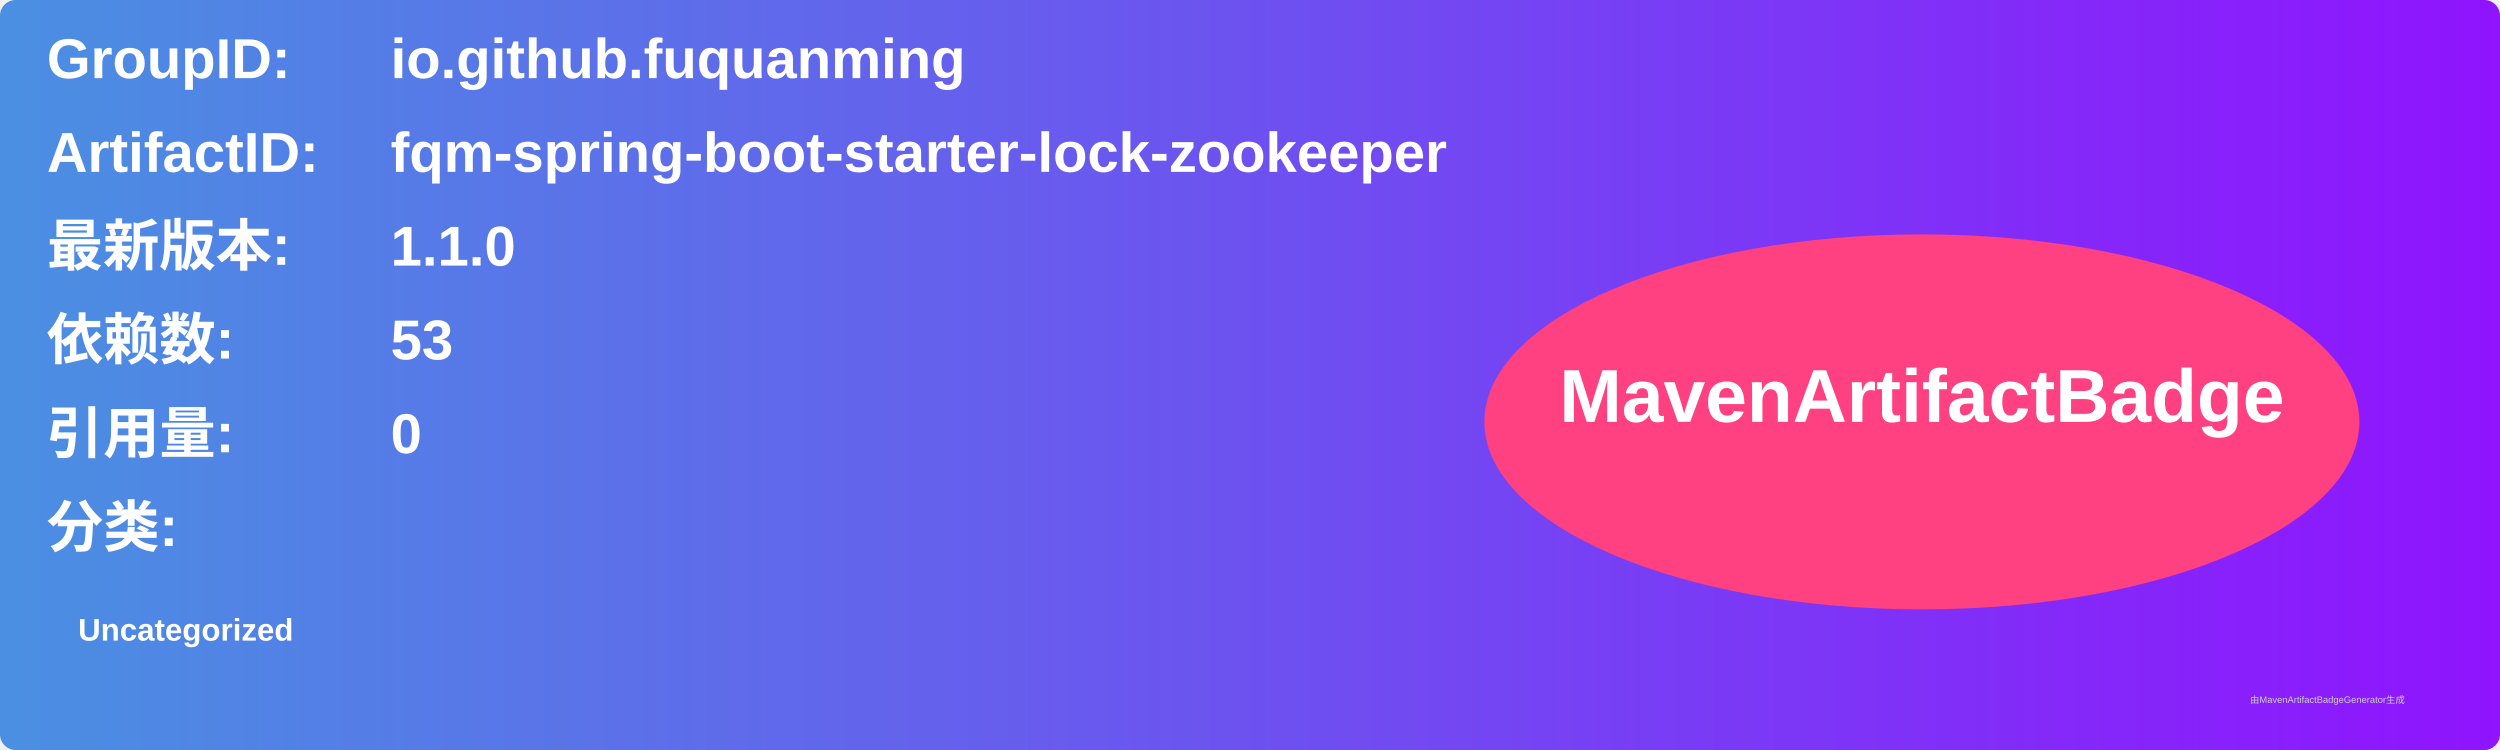
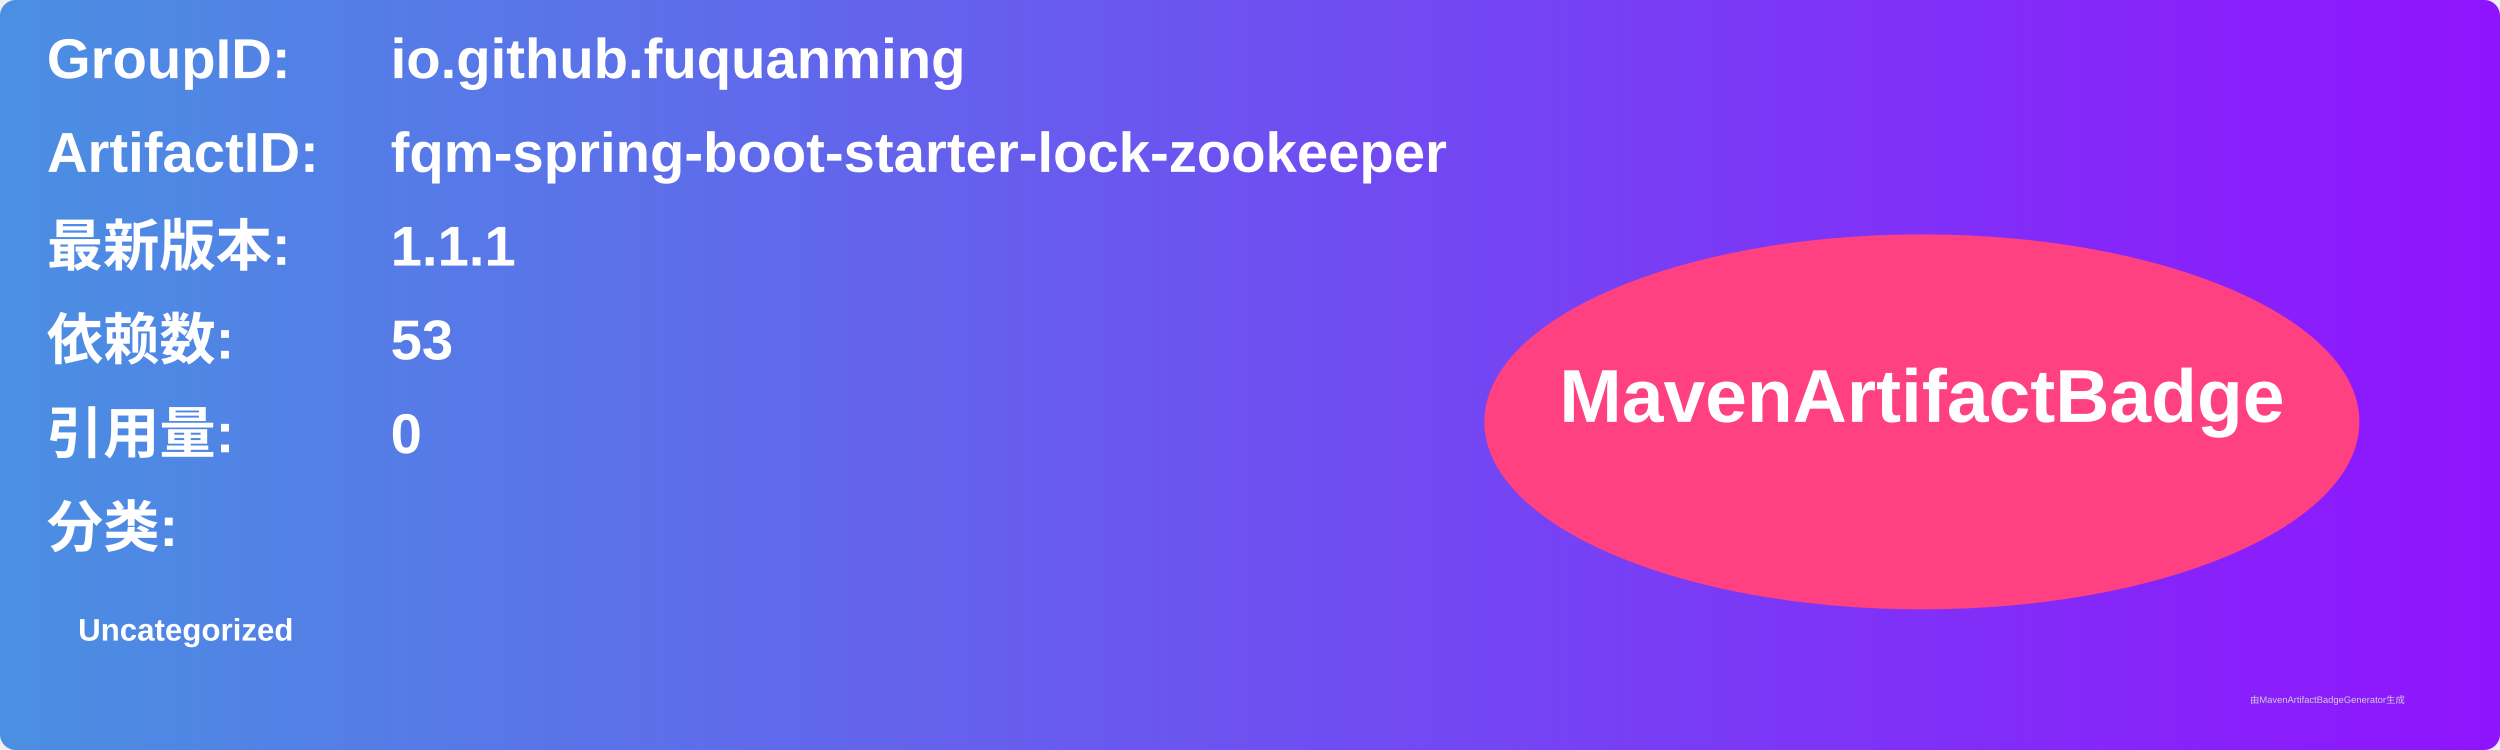
<svg xmlns="http://www.w3.org/2000/svg" width="800" height="240" viewBox="0 0 800 240">
  <linearGradient id="grad" x1="0%" y1="0%" x2="100%" y2="0%">
    <stop offset="0%" stop-color="#4a90e2" />
    <stop offset="100%" stop-color="#9013fe" />
  </linearGradient>
  <rect width="100%" height="100%" rx="5" ry="5" fill="url(#grad)" />
  <g transform="translate(15, 15)">
    <text x="0" y="10" font-family="Arial" font-size="18" fill="white" font-weight="bold" width="260">GroupID:</text>
    <text x="110" y="10" font-family="Arial" font-size="18" fill="white" font-weight="bold" width="460">io.github.fuquanming</text>
    <text x="0" y="40" font-family="Arial" font-size="18" fill="white" font-weight="bold" width="260">ArtifactID:</text>
    <text x="110" y="40" font-family="Arial" font-size="18" fill="white" font-weight="bold" width="460">fqm-spring-boot-starter-lock-zookeeper</text>
    <text x="0" y="70" font-family="Arial" font-size="18" fill="white" font-weight="bold">最新版本:</text>
    <text x="110" y="70" font-family="Arial" font-size="18" fill="white" font-weight="bold">
-       <tspan font-weight="bold">1.1.0</tspan>
+       <tspan font-weight="bold">1.1.1</tspan>
    </text>
    <text x="0" y="100" font-family="Arial" font-size="18" fill="white" font-weight="bold">依赖数: </text>
    <text x="110" y="100" font-family="Arial" font-size="18" fill="white">
      <tspan font-weight="bold">53</tspan>
    </text>
    <text x="0" y="130" font-family="Arial" font-size="18" fill="white" font-weight="bold">引用量: </text>
    <text x="110" y="130" font-family="Arial" font-size="18" fill="white">
      <tspan font-weight="bold">0</tspan>
    </text>
    <text x="0" y="160" font-family="Arial" font-size="18" fill="white" font-weight="bold">分类:</text>
    <text x="10" y="190" font-family="Arial" font-size="10" fill="white">
      <tspan font-weight="bold">Uncategorized</tspan>
    </text>
    <ellipse cx="600" cy="120" rx="140" ry="60" fill="#ff4081" />
    <text x="600" y="120" text-anchor="middle" font-family="Arial" font-size="24" fill="white" font-weight="bold">MavenArtifactBadge</text>
  </g>
  <text x="720" y="225" font-family="Arial" font-size="3" fill="#d0d0d0">由MavenArtifactBadgeGenerator生成</text>
</svg>
